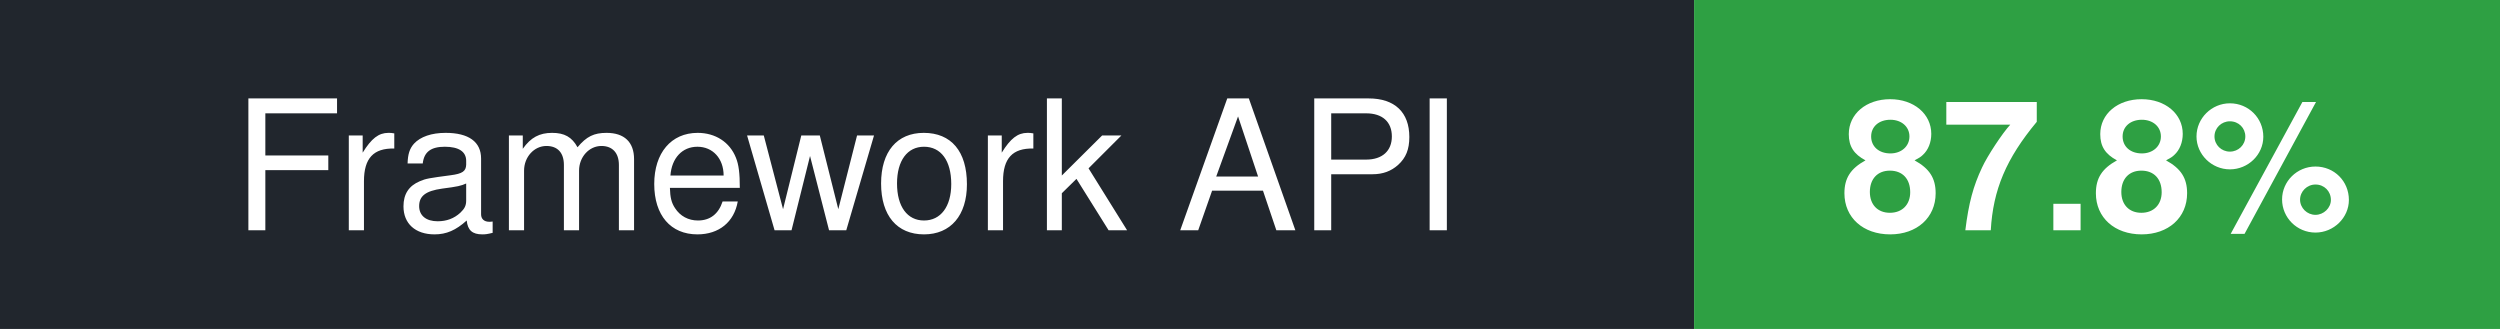
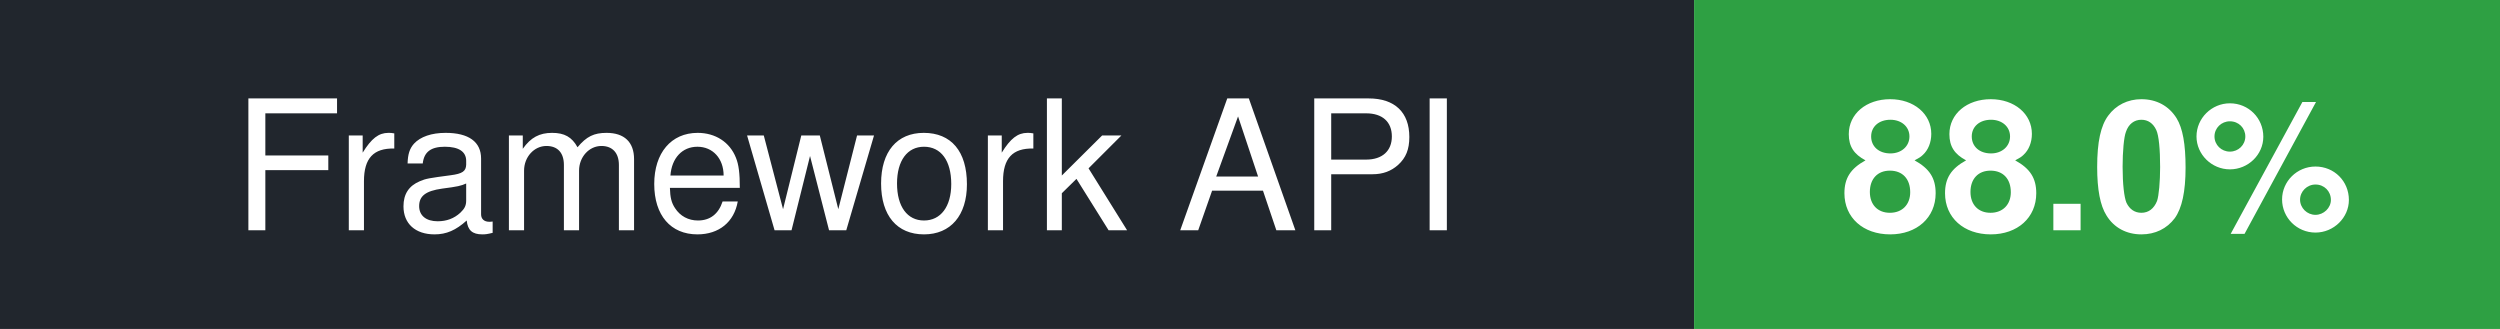
- <svg xmlns="http://www.w3.org/2000/svg" width="152" height="20" role="img" aria-label="Framework API: 87.8%">
+ <svg xmlns="http://www.w3.org/2000/svg" width="152" height="20" role="img" aria-label="Framework API: 88.0%">
  <rect width="103" height="20" fill="#21262d" />
  <rect x="103" width="49" height="20" fill="#2ea043" />
  <g fill="#fff" font-family="-apple-system,BlinkMacSystemFont,'Segoe UI',Helvetica,Arial,sans-serif" font-size="11" text-anchor="middle">
    <text x="51.5" y="14">Framework API</text>
-     <text x="127.5" y="14" font-weight="bold">87.8%</text>
+     <text x="127.5" y="14" font-weight="bold">88.0%</text>
  </g>
</svg>
